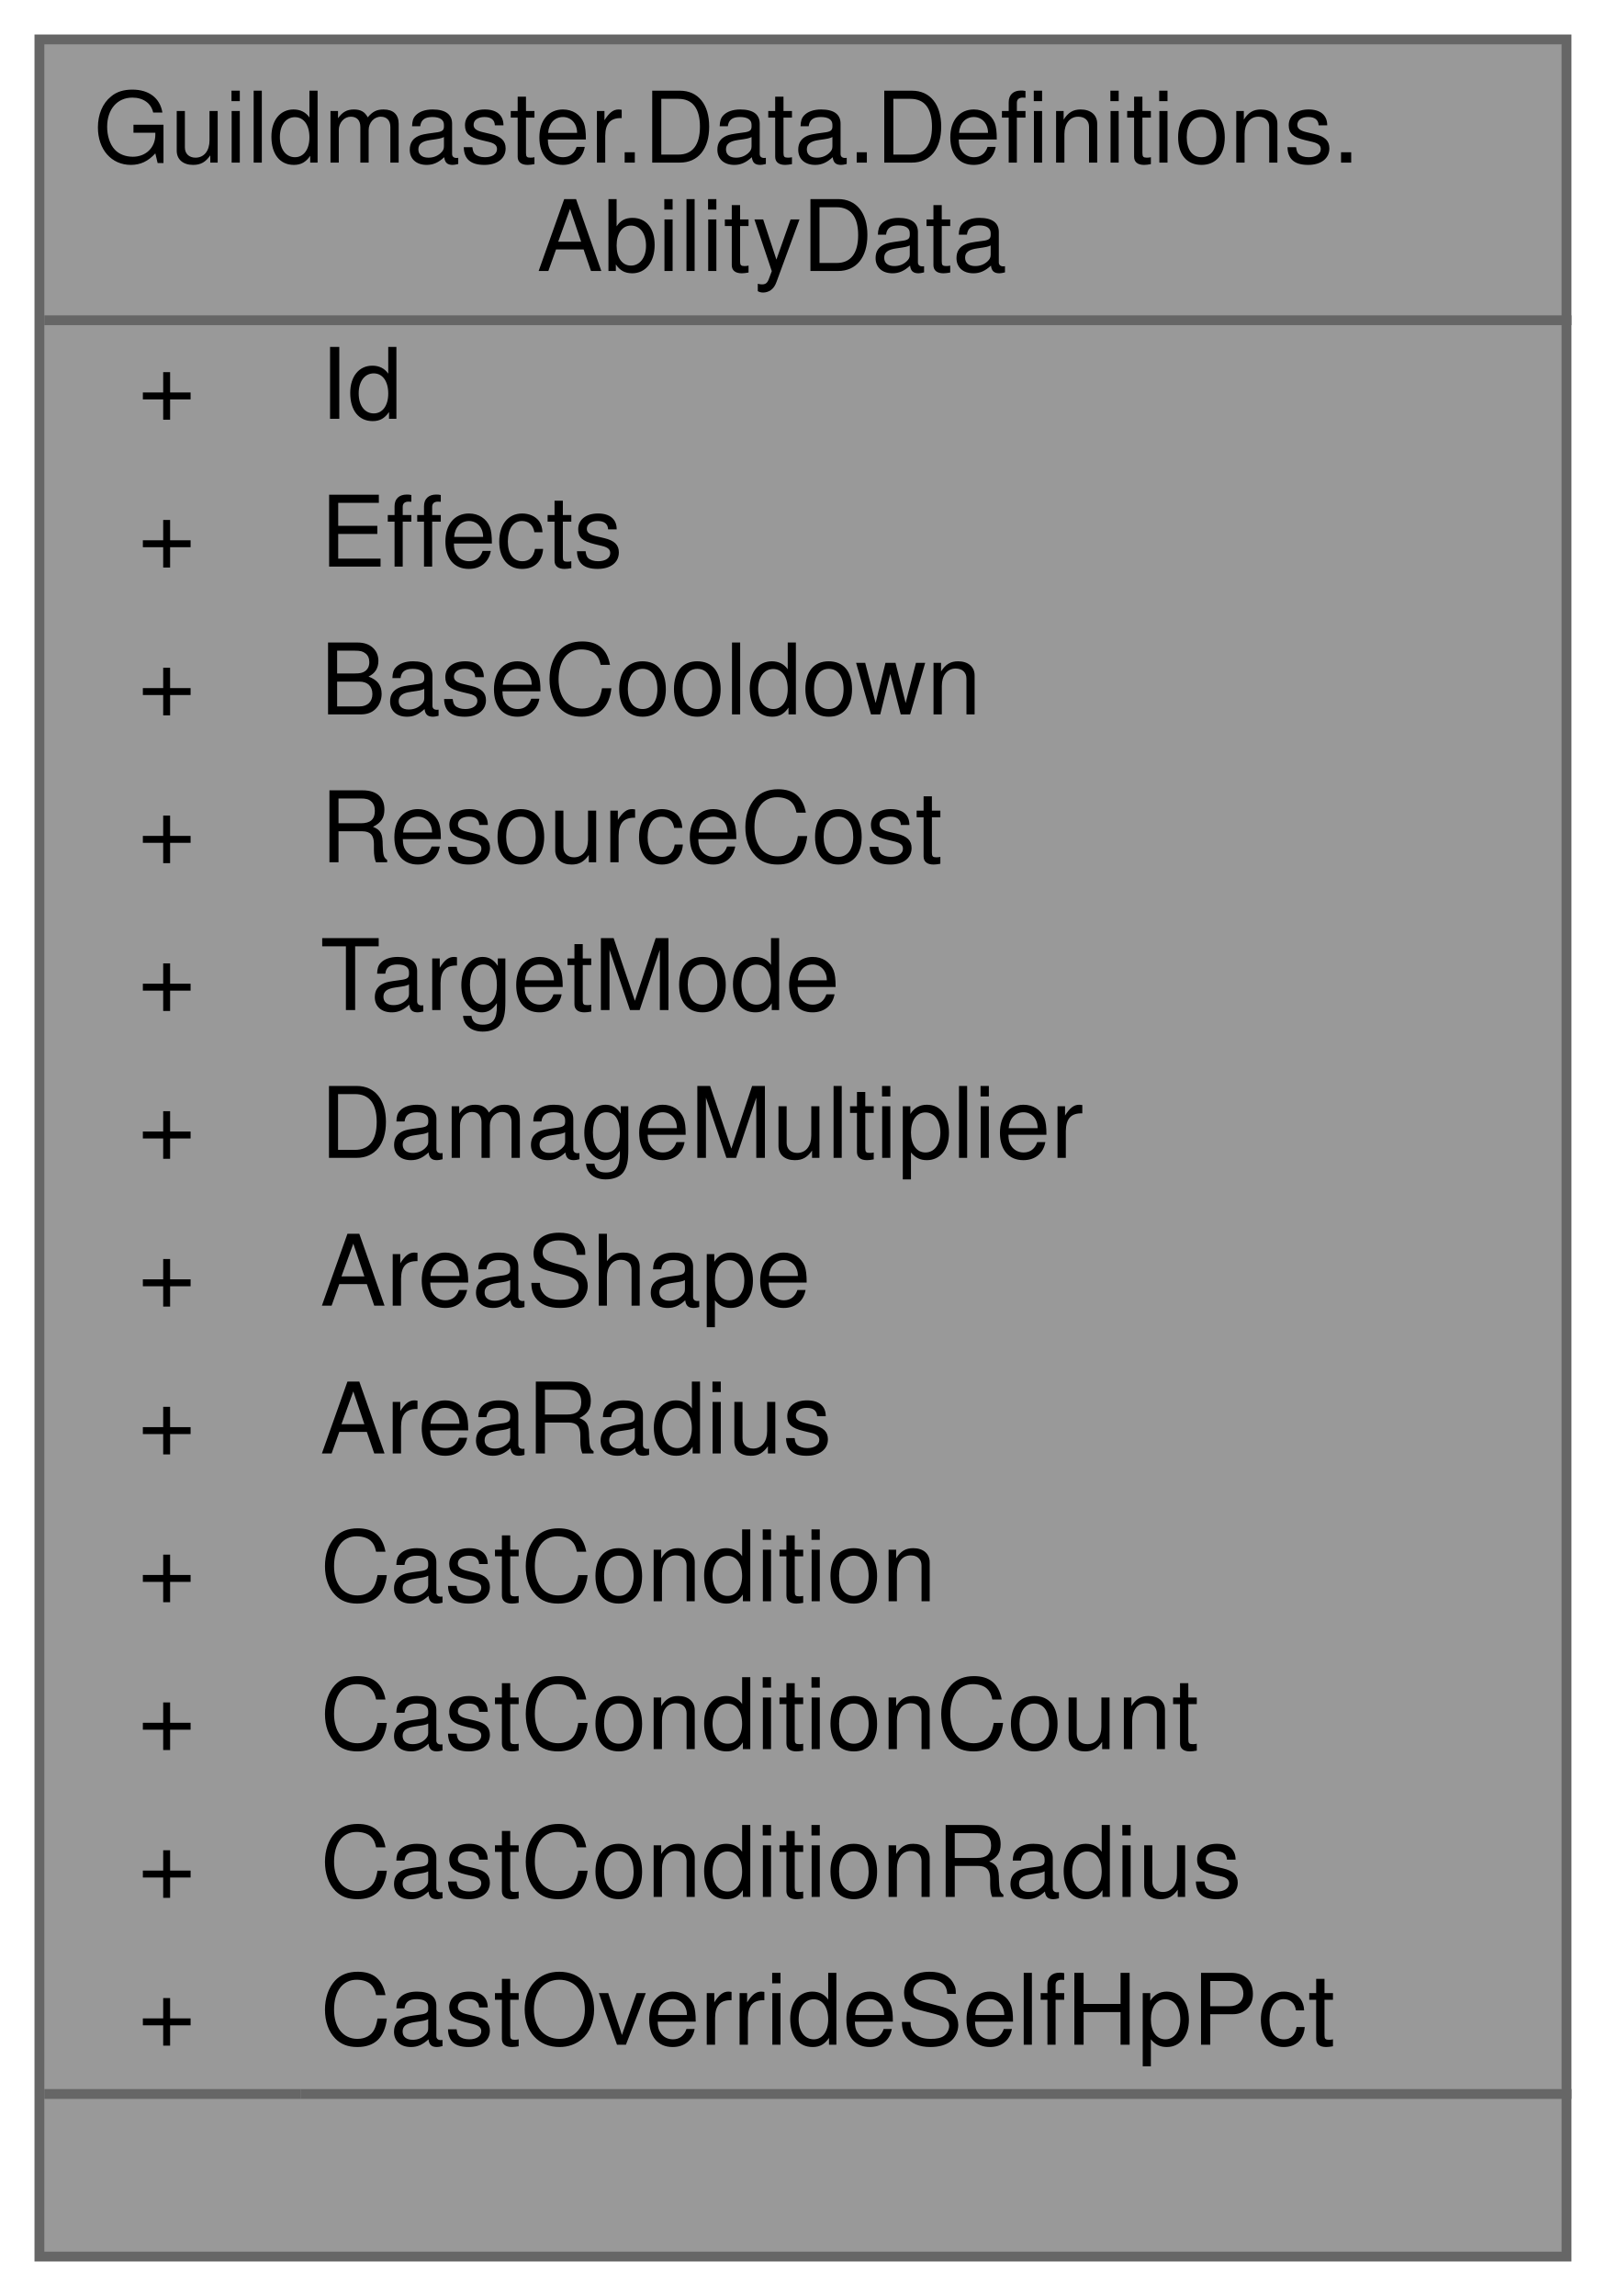
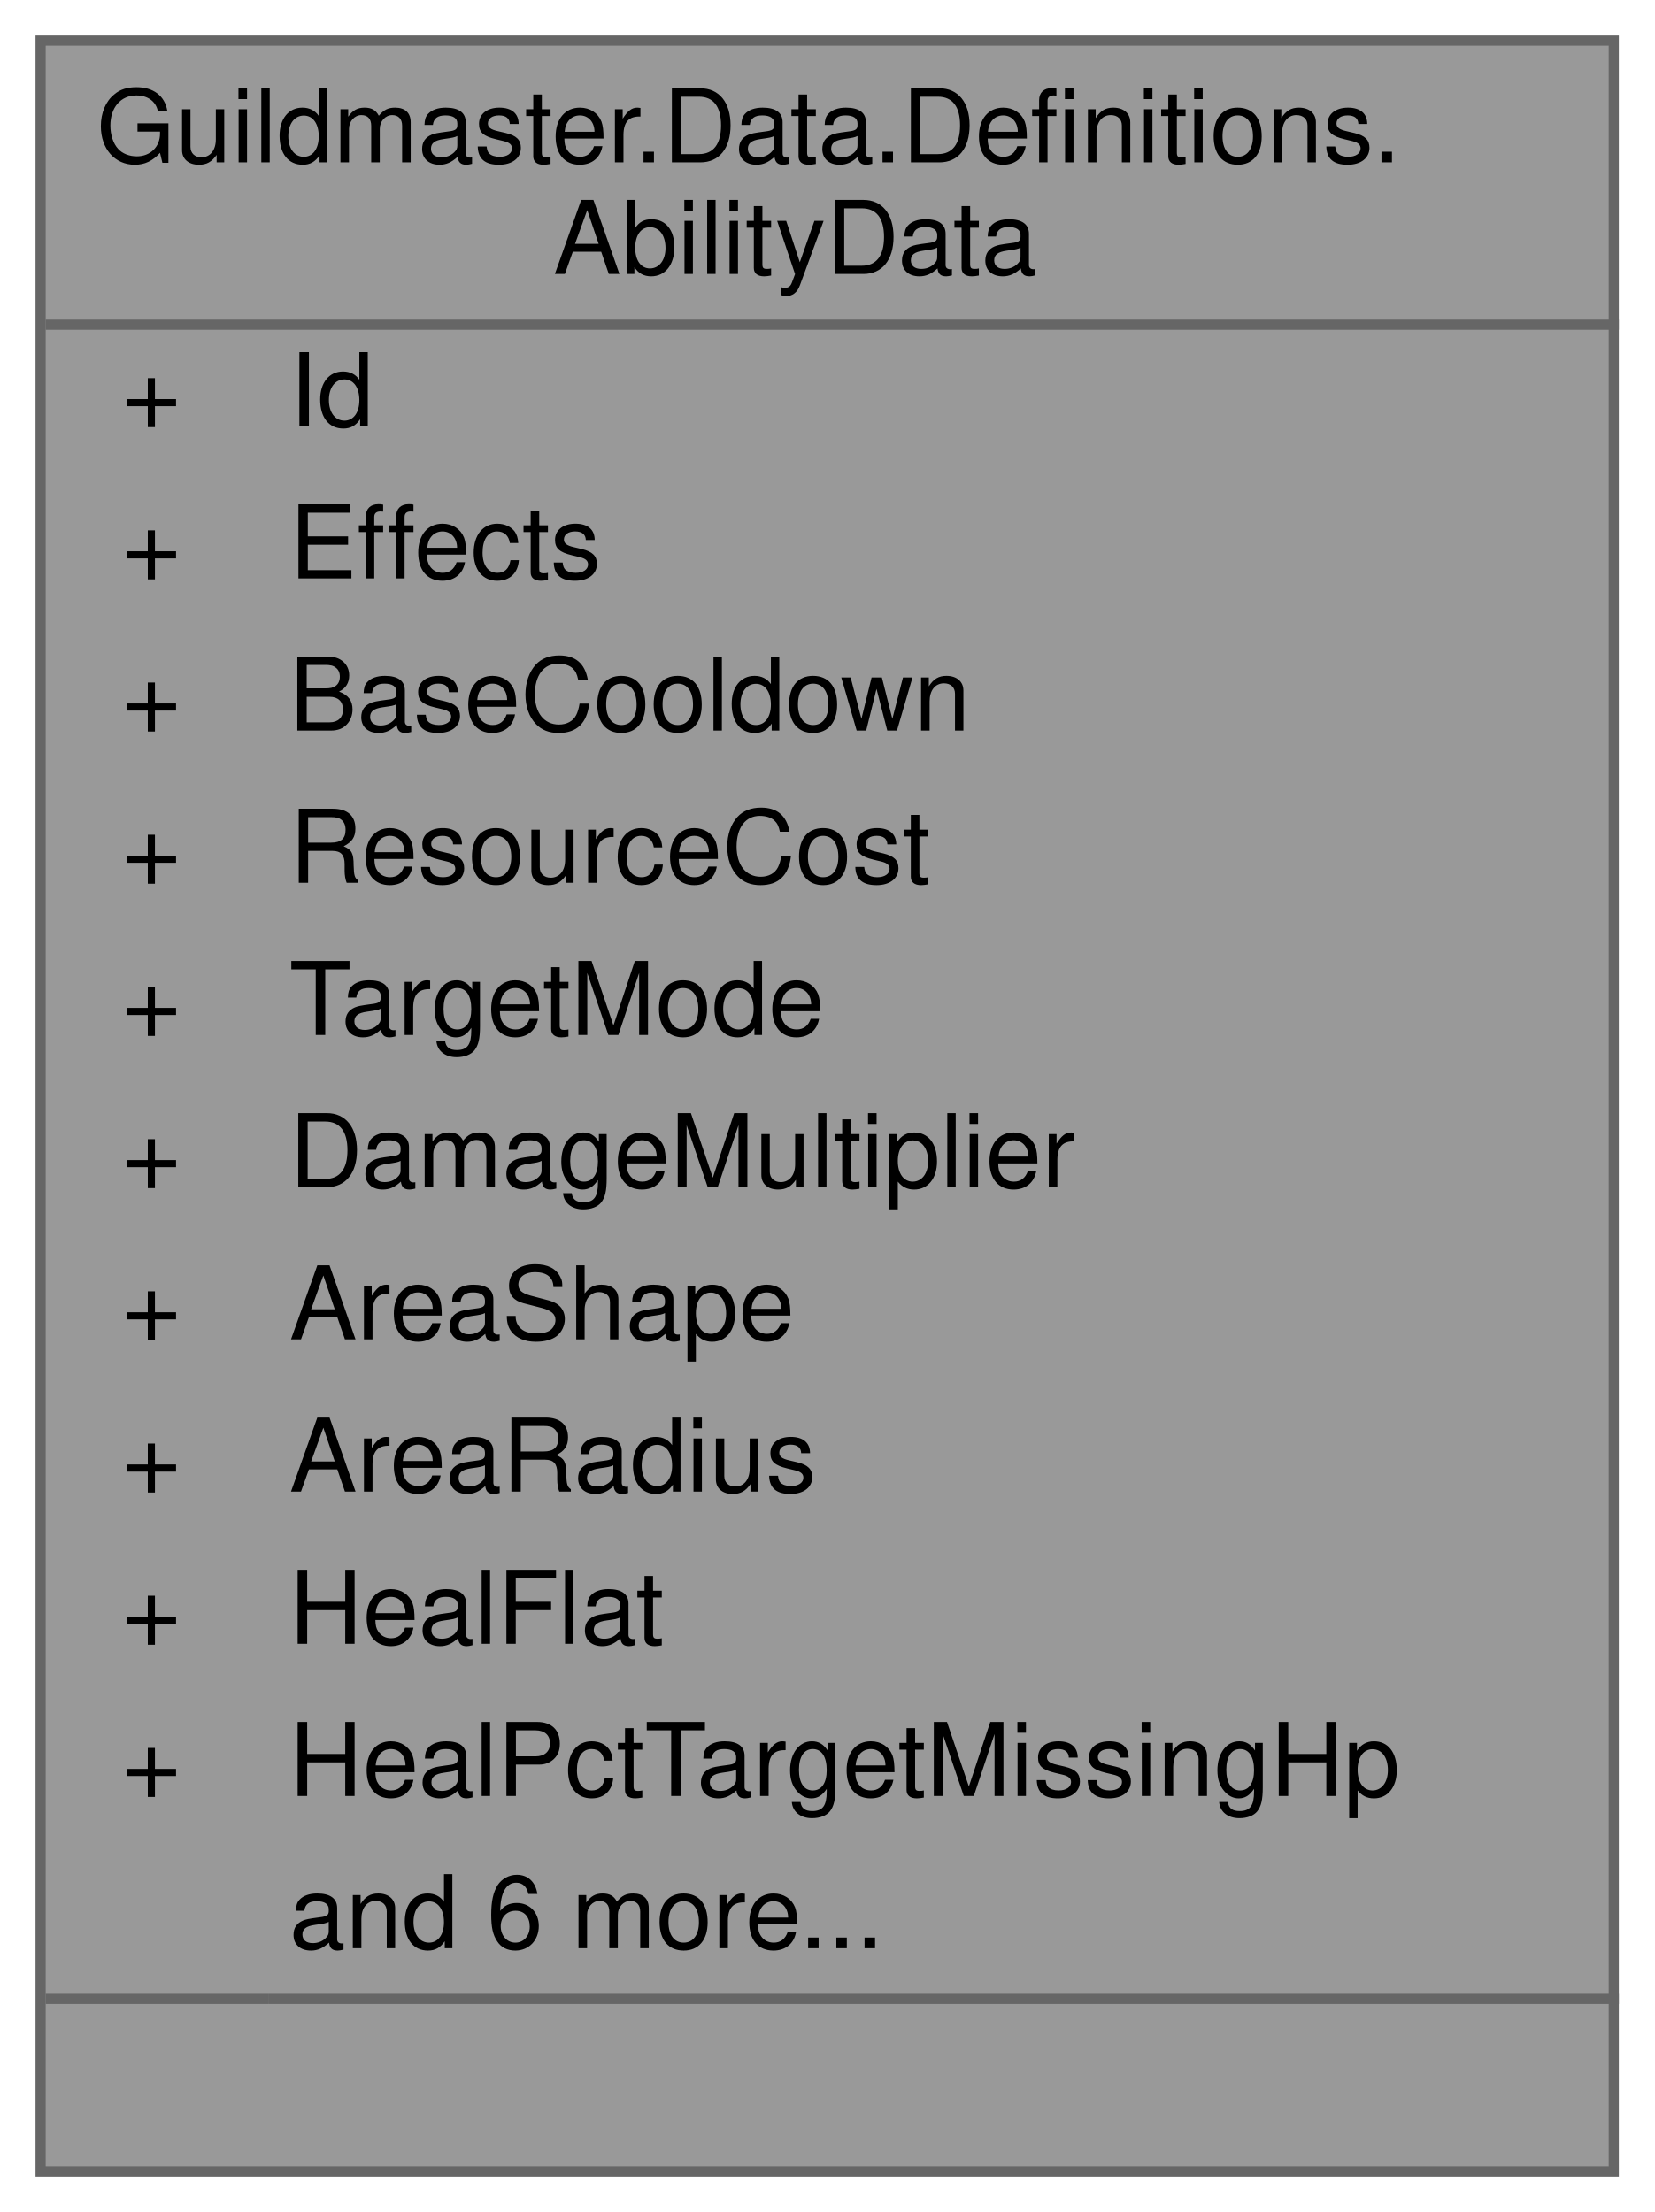
- <svg xmlns="http://www.w3.org/2000/svg" xmlns:xlink="http://www.w3.org/1999/xlink" width="163pt" height="233pt" viewBox="0.00 0.00 163.00 233.00">
-   <g id="graph0" class="graph" transform="scale(1 1) rotate(0) translate(4 229)">
+ <svg xmlns="http://www.w3.org/2000/svg" xmlns:xlink="http://www.w3.org/1999/xlink" width="163pt" height="218pt" viewBox="0.00 0.00 163.00 218.00">
+   <g id="graph0" class="graph" transform="scale(1 1) rotate(0) translate(4 214)">
    <g id="Node000001" class="node">
      <g id="a_Node000001">
        <a xlink:title="Определение активной способности реликвии: эффекты при касте, кулдаун, стоимость ресурса,...">
-           <polygon fill="#999999" stroke="transparent" points="155,-225 0,-225 0,0 155,0 155,-225" />
-           <text text-anchor="start" x="5.5" y="-212.5" font-family="Helvetica,sans-Serif" font-size="10.00">Guildmaster.Data.Definitions.</text>
-           <text text-anchor="start" x="50.5" y="-201.5" font-family="Helvetica,sans-Serif" font-size="10.00">AbilityData</text>
-           <text text-anchor="start" x="10" y="-186.5" font-family="Helvetica,sans-Serif" font-size="10.00">+</text>
-           <text text-anchor="start" x="28.5" y="-186.5" font-family="Helvetica,sans-Serif" font-size="10.00">Id</text>
-           <text text-anchor="start" x="10" y="-171.5" font-family="Helvetica,sans-Serif" font-size="10.00">+</text>
-           <text text-anchor="start" x="28.5" y="-171.5" font-family="Helvetica,sans-Serif" font-size="10.00">Effects</text>
-           <text text-anchor="start" x="10" y="-156.5" font-family="Helvetica,sans-Serif" font-size="10.00">+</text>
-           <text text-anchor="start" x="28.5" y="-156.5" font-family="Helvetica,sans-Serif" font-size="10.00">BaseCooldown</text>
-           <text text-anchor="start" x="10" y="-141.5" font-family="Helvetica,sans-Serif" font-size="10.00">+</text>
-           <text text-anchor="start" x="28.5" y="-141.5" font-family="Helvetica,sans-Serif" font-size="10.00">ResourceCost</text>
-           <text text-anchor="start" x="10" y="-126.5" font-family="Helvetica,sans-Serif" font-size="10.00">+</text>
-           <text text-anchor="start" x="28.5" y="-126.5" font-family="Helvetica,sans-Serif" font-size="10.00">TargetMode</text>
-           <text text-anchor="start" x="10" y="-111.5" font-family="Helvetica,sans-Serif" font-size="10.00">+</text>
-           <text text-anchor="start" x="28.5" y="-111.5" font-family="Helvetica,sans-Serif" font-size="10.00">DamageMultiplier</text>
-           <text text-anchor="start" x="10" y="-96.5" font-family="Helvetica,sans-Serif" font-size="10.00">+</text>
-           <text text-anchor="start" x="28.5" y="-96.5" font-family="Helvetica,sans-Serif" font-size="10.00">AreaShape</text>
-           <text text-anchor="start" x="10" y="-81.5" font-family="Helvetica,sans-Serif" font-size="10.00">+</text>
-           <text text-anchor="start" x="28.5" y="-81.5" font-family="Helvetica,sans-Serif" font-size="10.00">AreaRadius</text>
-           <text text-anchor="start" x="10" y="-66.5" font-family="Helvetica,sans-Serif" font-size="10.00">+</text>
-           <text text-anchor="start" x="28.5" y="-66.5" font-family="Helvetica,sans-Serif" font-size="10.00">CastCondition</text>
-           <text text-anchor="start" x="10" y="-51.5" font-family="Helvetica,sans-Serif" font-size="10.00">+</text>
-           <text text-anchor="start" x="28.5" y="-51.5" font-family="Helvetica,sans-Serif" font-size="10.00">CastConditionCount</text>
-           <text text-anchor="start" x="10" y="-36.5" font-family="Helvetica,sans-Serif" font-size="10.00">+</text>
-           <text text-anchor="start" x="28.5" y="-36.5" font-family="Helvetica,sans-Serif" font-size="10.00">CastConditionRadius</text>
-           <text text-anchor="start" x="10" y="-21.5" font-family="Helvetica,sans-Serif" font-size="10.00">+</text>
-           <text text-anchor="start" x="28.5" y="-21.5" font-family="Helvetica,sans-Serif" font-size="10.00">CastOverrideSelfHpPct</text>
-           <text text-anchor="start" x="76" y="-6.5" font-family="Helvetica,sans-Serif" font-size="10.00"> </text>
-           <polygon fill="#666666" stroke="#666666" points="0.5,-196.5 0.5,-196.5 155.5,-196.5 155.5,-196.5 0.5,-196.5" />
-           <polygon fill="#666666" stroke="#666666" points="0.5,-16.5 0.5,-16.5 26.5,-16.5 26.5,-16.5 0.5,-16.5" />
-           <polygon fill="#666666" stroke="#666666" points="26.5,-16.5 26.5,-16.5 155.5,-16.5 155.5,-16.5 26.5,-16.5" />
-           <polygon fill="none" stroke="#666666" points="0,0 0,-225 155,-225 155,0 0,0" />
+           <polygon fill="#999999" stroke="transparent" points="155,-210 0,-210 0,0 155,0 155,-210" />
+           <text text-anchor="start" x="5.5" y="-198" font-family="Helvetica,sans-Serif" font-size="10.00">Guildmaster.Data.Definitions.</text>
+           <text text-anchor="start" x="50.5" y="-187" font-family="Helvetica,sans-Serif" font-size="10.00">AbilityData</text>
+           <text text-anchor="start" x="8" y="-172" font-family="Helvetica,sans-Serif" font-size="10.00">+</text>
+           <text text-anchor="start" x="24.5" y="-172" font-family="Helvetica,sans-Serif" font-size="10.00">Id</text>
+           <text text-anchor="start" x="8" y="-157" font-family="Helvetica,sans-Serif" font-size="10.00">+</text>
+           <text text-anchor="start" x="24.5" y="-157" font-family="Helvetica,sans-Serif" font-size="10.00">Effects</text>
+           <text text-anchor="start" x="8" y="-142" font-family="Helvetica,sans-Serif" font-size="10.00">+</text>
+           <text text-anchor="start" x="24.5" y="-142" font-family="Helvetica,sans-Serif" font-size="10.00">BaseCooldown</text>
+           <text text-anchor="start" x="8" y="-127" font-family="Helvetica,sans-Serif" font-size="10.00">+</text>
+           <text text-anchor="start" x="24.5" y="-127" font-family="Helvetica,sans-Serif" font-size="10.00">ResourceCost</text>
+           <text text-anchor="start" x="8" y="-112" font-family="Helvetica,sans-Serif" font-size="10.00">+</text>
+           <text text-anchor="start" x="24.5" y="-112" font-family="Helvetica,sans-Serif" font-size="10.00">TargetMode</text>
+           <text text-anchor="start" x="8" y="-97" font-family="Helvetica,sans-Serif" font-size="10.00">+</text>
+           <text text-anchor="start" x="24.5" y="-97" font-family="Helvetica,sans-Serif" font-size="10.00">DamageMultiplier</text>
+           <text text-anchor="start" x="8" y="-82" font-family="Helvetica,sans-Serif" font-size="10.00">+</text>
+           <text text-anchor="start" x="24.5" y="-82" font-family="Helvetica,sans-Serif" font-size="10.00">AreaShape</text>
+           <text text-anchor="start" x="8" y="-67" font-family="Helvetica,sans-Serif" font-size="10.00">+</text>
+           <text text-anchor="start" x="24.5" y="-67" font-family="Helvetica,sans-Serif" font-size="10.00">AreaRadius</text>
+           <text text-anchor="start" x="8" y="-52" font-family="Helvetica,sans-Serif" font-size="10.00">+</text>
+           <text text-anchor="start" x="24.5" y="-52" font-family="Helvetica,sans-Serif" font-size="10.00">HealFlat</text>
+           <text text-anchor="start" x="8" y="-37" font-family="Helvetica,sans-Serif" font-size="10.00">+</text>
+           <text text-anchor="start" x="24.5" y="-37" font-family="Helvetica,sans-Serif" font-size="10.00">HealPctTargetMissingHp</text>
+           <text text-anchor="start" x="24.5" y="-22" font-family="Helvetica,sans-Serif" font-size="10.00">and 6 more...</text>
+           <text text-anchor="start" x="76" y="-7" font-family="Helvetica,sans-Serif" font-size="10.00"> </text>
+           <polygon fill="#666666" stroke="#666666" points="0.5,-182 0.5,-182 155.5,-182 155.5,-182 0.5,-182" />
+           <polygon fill="#666666" stroke="#666666" points="0.5,-17 0.5,-17 22.5,-17 22.5,-17 0.5,-17" />
+           <polygon fill="#666666" stroke="#666666" points="22.5,-17 22.5,-17 155.5,-17 155.5,-17 22.5,-17" />
+           <polygon fill="none" stroke="#666666" points="0,0 0,-210 155,-210 155,0 0,0" />
        </a>
      </g>
    </g>
  </g>
</svg>
